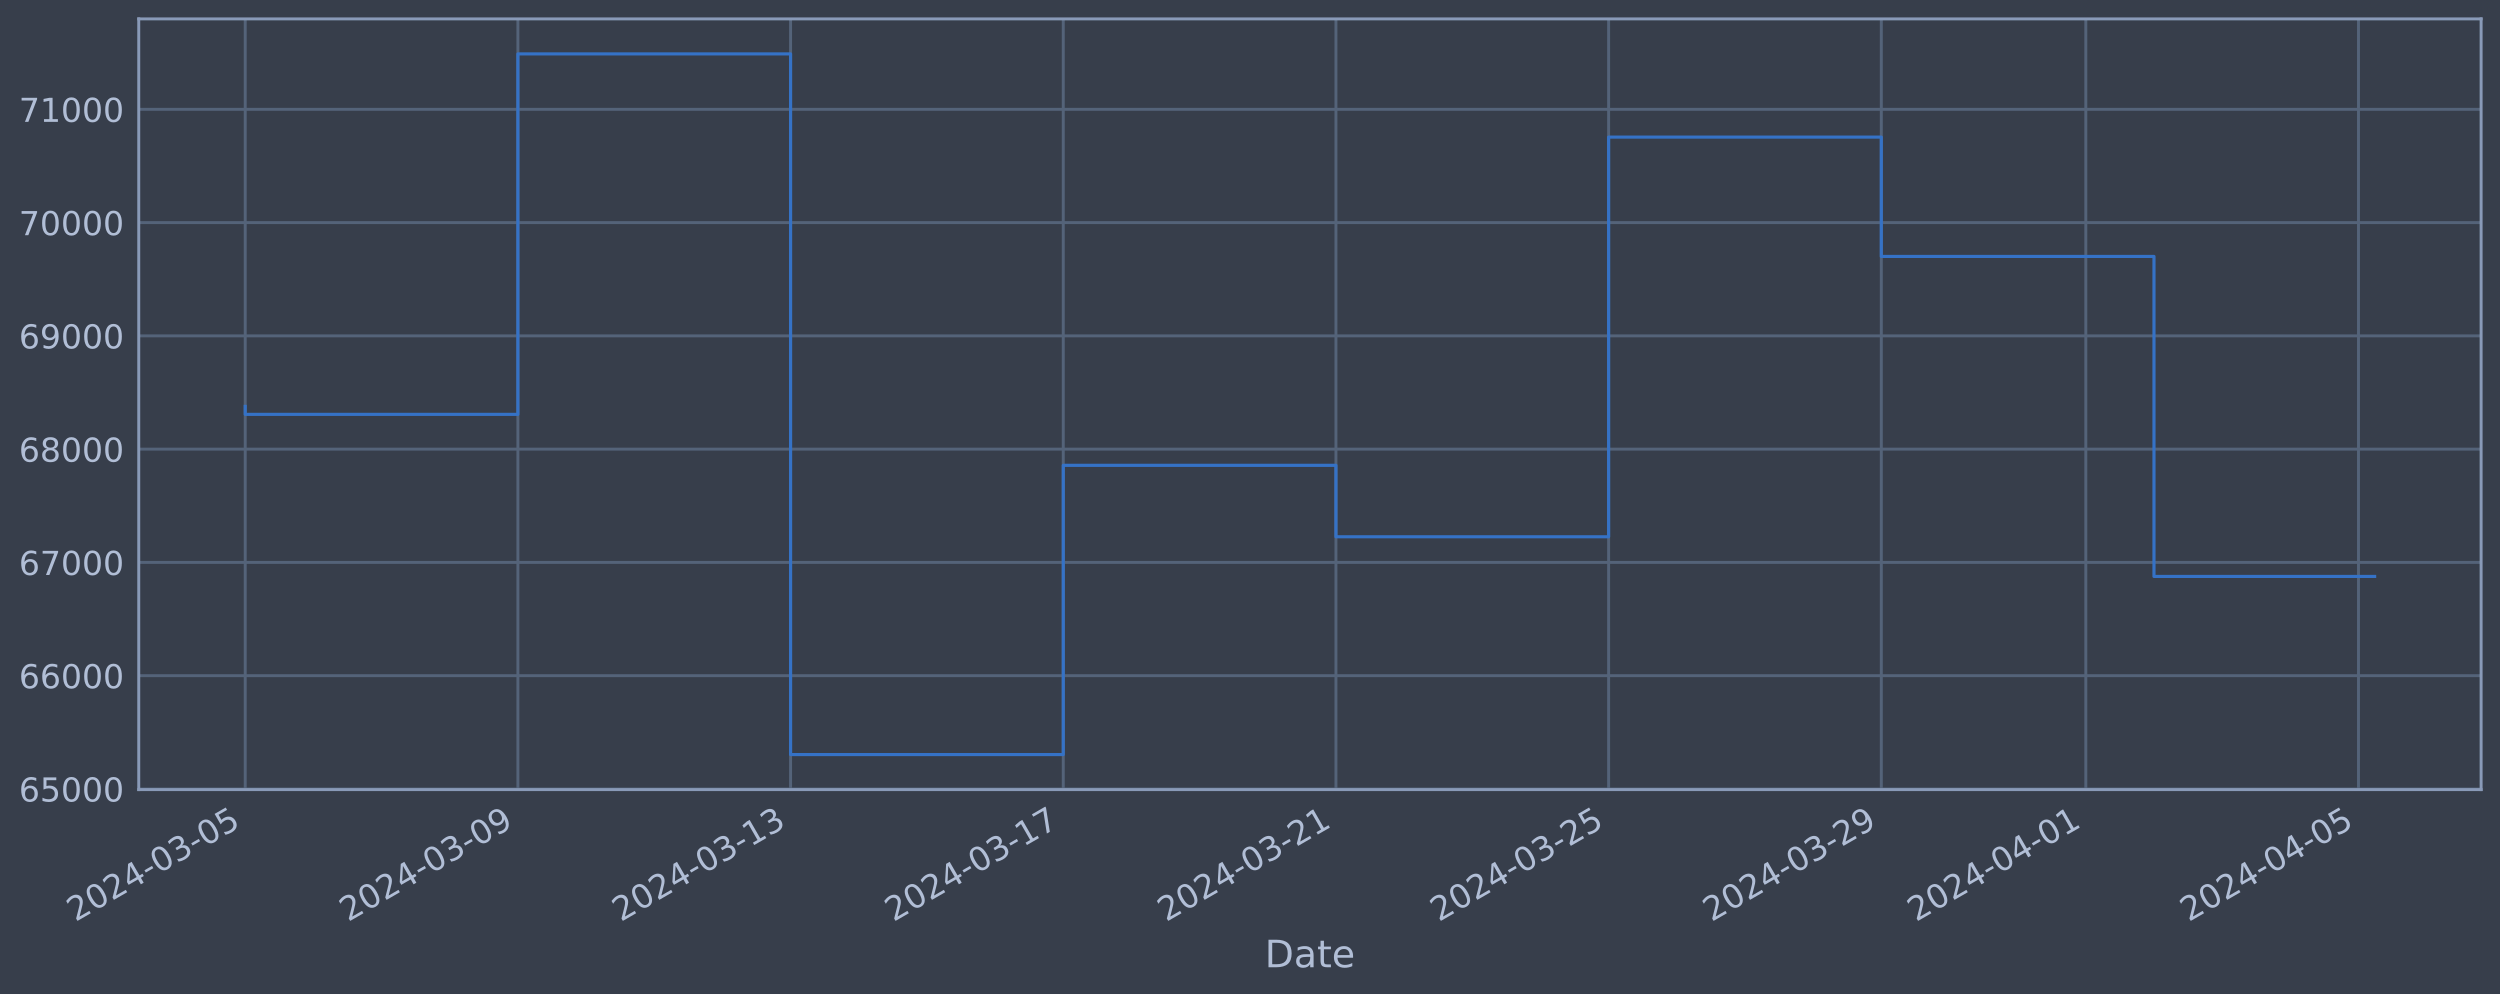
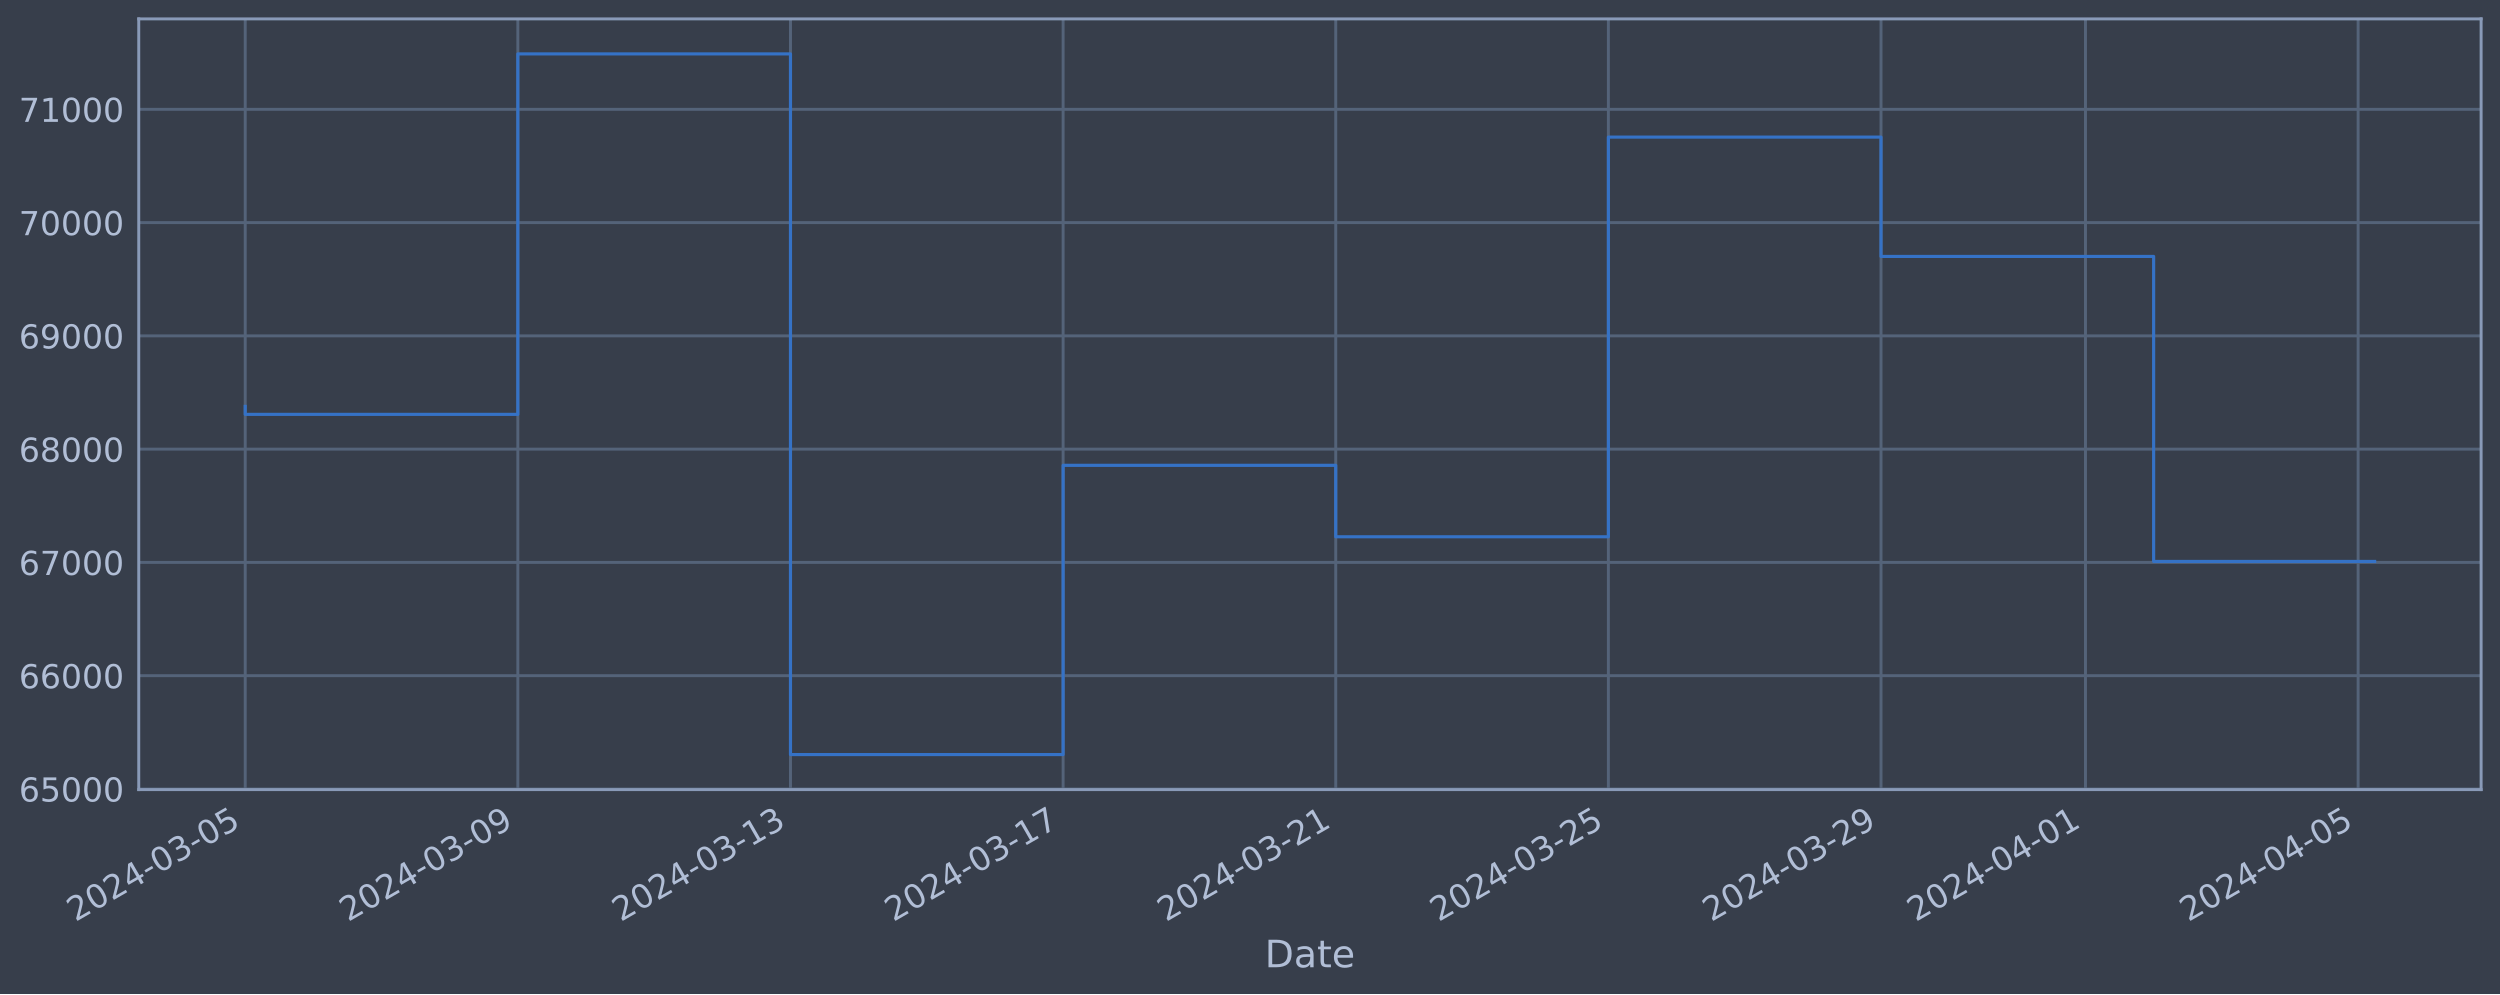
<svg xmlns="http://www.w3.org/2000/svg" xmlns:xlink="http://www.w3.org/1999/xlink" width="952.884pt" height="378.87pt" viewBox="0 0 952.884 378.87" version="1.1">
  <defs>
    <style type="text/css">*{stroke-linejoin: round; stroke-linecap: butt}</style>
  </defs>
  <g id="figure_1">
    <g id="patch_1">
      <path d="M 0 378.87  L 952.884 378.87  L 952.884 0  L 0 0  z " style="fill: #373e4b" />
    </g>
    <g id="axes_1">
      <g id="patch_2">
        <path d="M 52.884 300.96  L 945.684 300.96  L 945.684 7.2  L 52.884 7.2  z " style="fill: #373e4b" />
      </g>
      <g id="matplotlib.axis_1">
        <g id="xtick_1">
          <g id="line2d_1">
-             <path d="M 93.466 300.96  L 93.466 7.2  " clip-path="url(#pbdc84a2b80)" style="fill: none; stroke: #546379; stroke-width: 1.12; stroke-linecap: square" />
+             <path d="M 93.466 300.96  L 93.466 7.2  " clip-path="url(#p613ea5a5e2)" style="fill: none; stroke: #546379; stroke-width: 1.12; stroke-linecap: square" />
          </g>
          <g id="line2d_2" />
          <g id="text_1">
            <g style="fill: #b1bed6" transform="translate(28.74006 351.4642) rotate(-30) scale(0.126 -0.126)">
              <defs>
                <path id="DejaVuSans-32" d="M 1228 531  L 3431 531  L 3431 0  L 469 0  L 469 531  Q 828 903 1448 1529  Q 2069 2156 2228 2338  Q 2531 2678 2651 2914  Q 2772 3150 2772 3378  Q 2772 3750 2511 3984  Q 2250 4219 1831 4219  Q 1534 4219 1204 4116  Q 875 4013 500 3803  L 500 4441  Q 881 4594 1212 4672  Q 1544 4750 1819 4750  Q 2544 4750 2975 4387  Q 3406 4025 3406 3419  Q 3406 3131 3298 2873  Q 3191 2616 2906 2266  Q 2828 2175 2409 1742  Q 1991 1309 1228 531  z " transform="scale(0.015625)" />
                <path id="DejaVuSans-30" d="M 2034 4250  Q 1547 4250 1301 3770  Q 1056 3291 1056 2328  Q 1056 1369 1301 889  Q 1547 409 2034 409  Q 2525 409 2770 889  Q 3016 1369 3016 2328  Q 3016 3291 2770 3770  Q 2525 4250 2034 4250  z M 2034 4750  Q 2819 4750 3233 4129  Q 3647 3509 3647 2328  Q 3647 1150 3233 529  Q 2819 -91 2034 -91  Q 1250 -91 836 529  Q 422 1150 422 2328  Q 422 3509 836 4129  Q 1250 4750 2034 4750  z " transform="scale(0.015625)" />
                <path id="DejaVuSans-34" d="M 2419 4116  L 825 1625  L 2419 1625  L 2419 4116  z M 2253 4666  L 3047 4666  L 3047 1625  L 3713 1625  L 3713 1100  L 3047 1100  L 3047 0  L 2419 0  L 2419 1100  L 313 1100  L 313 1709  L 2253 4666  z " transform="scale(0.015625)" />
                <path id="DejaVuSans-2d" d="M 313 2009  L 1997 2009  L 1997 1497  L 313 1497  L 313 2009  z " transform="scale(0.015625)" />
                <path id="DejaVuSans-33" d="M 2597 2516  Q 3050 2419 3304 2112  Q 3559 1806 3559 1356  Q 3559 666 3084 287  Q 2609 -91 1734 -91  Q 1441 -91 1130 -33  Q 819 25 488 141  L 488 750  Q 750 597 1062 519  Q 1375 441 1716 441  Q 2309 441 2620 675  Q 2931 909 2931 1356  Q 2931 1769 2642 2001  Q 2353 2234 1838 2234  L 1294 2234  L 1294 2753  L 1863 2753  Q 2328 2753 2575 2939  Q 2822 3125 2822 3475  Q 2822 3834 2567 4026  Q 2313 4219 1838 4219  Q 1578 4219 1281 4162  Q 984 4106 628 3988  L 628 4550  Q 988 4650 1302 4700  Q 1616 4750 1894 4750  Q 2613 4750 3031 4423  Q 3450 4097 3450 3541  Q 3450 3153 3228 2886  Q 3006 2619 2597 2516  z " transform="scale(0.015625)" />
                <path id="DejaVuSans-35" d="M 691 4666  L 3169 4666  L 3169 4134  L 1269 4134  L 1269 2991  Q 1406 3038 1543 3061  Q 1681 3084 1819 3084  Q 2600 3084 3056 2656  Q 3513 2228 3513 1497  Q 3513 744 3044 326  Q 2575 -91 1722 -91  Q 1428 -91 1123 -41  Q 819 9 494 109  L 494 744  Q 775 591 1075 516  Q 1375 441 1709 441  Q 2250 441 2565 725  Q 2881 1009 2881 1497  Q 2881 1984 2565 2268  Q 2250 2553 1709 2553  Q 1456 2553 1204 2497  Q 953 2441 691 2322  L 691 4666  z " transform="scale(0.015625)" />
              </defs>
              <use xlink:href="#DejaVuSans-32" />
              <use xlink:href="#DejaVuSans-30" x="63.623" />
              <use xlink:href="#DejaVuSans-32" x="127.246" />
              <use xlink:href="#DejaVuSans-34" x="190.869" />
              <use xlink:href="#DejaVuSans-2d" x="254.492" />
              <use xlink:href="#DejaVuSans-30" x="290.576" />
              <use xlink:href="#DejaVuSans-33" x="354.199" />
              <use xlink:href="#DejaVuSans-2d" x="417.822" />
              <use xlink:href="#DejaVuSans-30" x="453.906" />
              <use xlink:href="#DejaVuSans-35" x="517.529" />
            </g>
          </g>
        </g>
        <g id="xtick_2">
          <g id="line2d_3">
-             <path d="M 197.399 300.96  L 197.399 7.2  " clip-path="url(#pbdc84a2b80)" style="fill: none; stroke: #546379; stroke-width: 1.12; stroke-linecap: square" />
+             <path d="M 197.38 300.96  L 197.38 7.2  " clip-path="url(#p613ea5a5e2)" style="fill: none; stroke: #546379; stroke-width: 1.12; stroke-linecap: square" />
          </g>
          <g id="line2d_4" />
          <g id="text_2">
-             <g style="fill: #b1bed6" transform="translate(132.673 351.4642) rotate(-30) scale(0.126 -0.126)">
+             <g style="fill: #b1bed6" transform="translate(132.6545 351.4642) rotate(-30) scale(0.126 -0.126)">
              <defs>
                <path id="DejaVuSans-39" d="M 703 97  L 703 672  Q 941 559 1184 500  Q 1428 441 1663 441  Q 2288 441 2617 861  Q 2947 1281 2994 2138  Q 2813 1869 2534 1725  Q 2256 1581 1919 1581  Q 1219 1581 811 2004  Q 403 2428 403 3163  Q 403 3881 828 4315  Q 1253 4750 1959 4750  Q 2769 4750 3195 4129  Q 3622 3509 3622 2328  Q 3622 1225 3098 567  Q 2575 -91 1691 -91  Q 1453 -91 1209 -44  Q 966 3 703 97  z M 1959 2075  Q 2384 2075 2632 2365  Q 2881 2656 2881 3163  Q 2881 3666 2632 3958  Q 2384 4250 1959 4250  Q 1534 4250 1286 3958  Q 1038 3666 1038 3163  Q 1038 2656 1286 2365  Q 1534 2075 1959 2075  z " transform="scale(0.015625)" />
              </defs>
              <use xlink:href="#DejaVuSans-32" />
              <use xlink:href="#DejaVuSans-30" x="63.623" />
              <use xlink:href="#DejaVuSans-32" x="127.246" />
              <use xlink:href="#DejaVuSans-34" x="190.869" />
              <use xlink:href="#DejaVuSans-2d" x="254.492" />
              <use xlink:href="#DejaVuSans-30" x="290.576" />
              <use xlink:href="#DejaVuSans-33" x="354.199" />
              <use xlink:href="#DejaVuSans-2d" x="417.822" />
              <use xlink:href="#DejaVuSans-30" x="453.906" />
              <use xlink:href="#DejaVuSans-39" x="517.529" />
            </g>
          </g>
        </g>
        <g id="xtick_3">
          <g id="line2d_5">
-             <path d="M 301.331 300.96  L 301.331 7.2  " clip-path="url(#pbdc84a2b80)" style="fill: none; stroke: #546379; stroke-width: 1.12; stroke-linecap: square" />
+             <path d="M 301.295 300.96  L 301.295 7.2  " clip-path="url(#p613ea5a5e2)" style="fill: none; stroke: #546379; stroke-width: 1.12; stroke-linecap: square" />
          </g>
          <g id="line2d_6" />
          <g id="text_3">
-             <g style="fill: #b1bed6" transform="translate(236.606 351.4642) rotate(-30) scale(0.126 -0.126)">
+             <g style="fill: #b1bed6" transform="translate(236.569 351.4642) rotate(-30) scale(0.126 -0.126)">
              <defs>
                <path id="DejaVuSans-31" d="M 794 531  L 1825 531  L 1825 4091  L 703 3866  L 703 4441  L 1819 4666  L 2450 4666  L 2450 531  L 3481 531  L 3481 0  L 794 0  L 794 531  z " transform="scale(0.015625)" />
              </defs>
              <use xlink:href="#DejaVuSans-32" />
              <use xlink:href="#DejaVuSans-30" x="63.623" />
              <use xlink:href="#DejaVuSans-32" x="127.246" />
              <use xlink:href="#DejaVuSans-34" x="190.869" />
              <use xlink:href="#DejaVuSans-2d" x="254.492" />
              <use xlink:href="#DejaVuSans-30" x="290.576" />
              <use xlink:href="#DejaVuSans-33" x="354.199" />
              <use xlink:href="#DejaVuSans-2d" x="417.822" />
              <use xlink:href="#DejaVuSans-31" x="453.906" />
              <use xlink:href="#DejaVuSans-33" x="517.529" />
            </g>
          </g>
        </g>
        <g id="xtick_4">
          <g id="line2d_7">
-             <path d="M 405.264 300.96  L 405.264 7.2  " clip-path="url(#pbdc84a2b80)" style="fill: none; stroke: #546379; stroke-width: 1.12; stroke-linecap: square" />
+             <path d="M 405.209 300.96  L 405.209 7.2  " clip-path="url(#p613ea5a5e2)" style="fill: none; stroke: #546379; stroke-width: 1.12; stroke-linecap: square" />
          </g>
          <g id="line2d_8" />
          <g id="text_4">
-             <g style="fill: #b1bed6" transform="translate(340.5389 351.4642) rotate(-30) scale(0.126 -0.126)">
+             <g style="fill: #b1bed6" transform="translate(340.4835 351.4642) rotate(-30) scale(0.126 -0.126)">
              <defs>
                <path id="DejaVuSans-37" d="M 525 4666  L 3525 4666  L 3525 4397  L 1831 0  L 1172 0  L 2766 4134  L 525 4134  L 525 4666  z " transform="scale(0.015625)" />
              </defs>
              <use xlink:href="#DejaVuSans-32" />
              <use xlink:href="#DejaVuSans-30" x="63.623" />
              <use xlink:href="#DejaVuSans-32" x="127.246" />
              <use xlink:href="#DejaVuSans-34" x="190.869" />
              <use xlink:href="#DejaVuSans-2d" x="254.492" />
              <use xlink:href="#DejaVuSans-30" x="290.576" />
              <use xlink:href="#DejaVuSans-33" x="354.199" />
              <use xlink:href="#DejaVuSans-2d" x="417.822" />
              <use xlink:href="#DejaVuSans-31" x="453.906" />
              <use xlink:href="#DejaVuSans-37" x="517.529" />
            </g>
          </g>
        </g>
        <g id="xtick_5">
          <g id="line2d_9">
-             <path d="M 509.197 300.96  L 509.197 7.2  " clip-path="url(#pbdc84a2b80)" style="fill: none; stroke: #546379; stroke-width: 1.12; stroke-linecap: square" />
+             <path d="M 509.123 300.96  L 509.123 7.2  " clip-path="url(#p613ea5a5e2)" style="fill: none; stroke: #546379; stroke-width: 1.12; stroke-linecap: square" />
          </g>
          <g id="line2d_10" />
          <g id="text_5">
-             <g style="fill: #b1bed6" transform="translate(444.4719 351.4642) rotate(-30) scale(0.126 -0.126)">
+             <g style="fill: #b1bed6" transform="translate(444.3979 351.4642) rotate(-30) scale(0.126 -0.126)">
              <use xlink:href="#DejaVuSans-32" />
              <use xlink:href="#DejaVuSans-30" x="63.623" />
              <use xlink:href="#DejaVuSans-32" x="127.246" />
              <use xlink:href="#DejaVuSans-34" x="190.869" />
              <use xlink:href="#DejaVuSans-2d" x="254.492" />
              <use xlink:href="#DejaVuSans-30" x="290.576" />
              <use xlink:href="#DejaVuSans-33" x="354.199" />
              <use xlink:href="#DejaVuSans-2d" x="417.822" />
              <use xlink:href="#DejaVuSans-32" x="453.906" />
              <use xlink:href="#DejaVuSans-31" x="517.529" />
            </g>
          </g>
        </g>
        <g id="xtick_6">
          <g id="line2d_11">
-             <path d="M 613.13 300.96  L 613.13 7.2  " clip-path="url(#pbdc84a2b80)" style="fill: none; stroke: #546379; stroke-width: 1.12; stroke-linecap: square" />
+             <path d="M 613.038 300.96  L 613.038 7.2  " clip-path="url(#p613ea5a5e2)" style="fill: none; stroke: #546379; stroke-width: 1.12; stroke-linecap: square" />
          </g>
          <g id="line2d_12" />
          <g id="text_6">
-             <g style="fill: #b1bed6" transform="translate(548.4048 351.4642) rotate(-30) scale(0.126 -0.126)">
+             <g style="fill: #b1bed6" transform="translate(548.3124 351.4642) rotate(-30) scale(0.126 -0.126)">
              <use xlink:href="#DejaVuSans-32" />
              <use xlink:href="#DejaVuSans-30" x="63.623" />
              <use xlink:href="#DejaVuSans-32" x="127.246" />
              <use xlink:href="#DejaVuSans-34" x="190.869" />
              <use xlink:href="#DejaVuSans-2d" x="254.492" />
              <use xlink:href="#DejaVuSans-30" x="290.576" />
              <use xlink:href="#DejaVuSans-33" x="354.199" />
              <use xlink:href="#DejaVuSans-2d" x="417.822" />
              <use xlink:href="#DejaVuSans-32" x="453.906" />
              <use xlink:href="#DejaVuSans-35" x="517.529" />
            </g>
          </g>
        </g>
        <g id="xtick_7">
          <g id="line2d_13">
-             <path d="M 717.063 300.96  L 717.063 7.2  " clip-path="url(#pbdc84a2b80)" style="fill: none; stroke: #546379; stroke-width: 1.12; stroke-linecap: square" />
+             <path d="M 716.952 300.96  L 716.952 7.2  " clip-path="url(#p613ea5a5e2)" style="fill: none; stroke: #546379; stroke-width: 1.12; stroke-linecap: square" />
          </g>
          <g id="line2d_14" />
          <g id="text_7">
-             <g style="fill: #b1bed6" transform="translate(652.3378 351.4642) rotate(-30) scale(0.126 -0.126)">
+             <g style="fill: #b1bed6" transform="translate(652.2269 351.4642) rotate(-30) scale(0.126 -0.126)">
              <use xlink:href="#DejaVuSans-32" />
              <use xlink:href="#DejaVuSans-30" x="63.623" />
              <use xlink:href="#DejaVuSans-32" x="127.246" />
              <use xlink:href="#DejaVuSans-34" x="190.869" />
              <use xlink:href="#DejaVuSans-2d" x="254.492" />
              <use xlink:href="#DejaVuSans-30" x="290.576" />
              <use xlink:href="#DejaVuSans-33" x="354.199" />
              <use xlink:href="#DejaVuSans-2d" x="417.822" />
              <use xlink:href="#DejaVuSans-32" x="453.906" />
              <use xlink:href="#DejaVuSans-39" x="517.529" />
            </g>
          </g>
        </g>
        <g id="xtick_8">
          <g id="line2d_15">
-             <path d="M 795.013 300.96  L 795.013 7.2  " clip-path="url(#pbdc84a2b80)" style="fill: none; stroke: #546379; stroke-width: 1.12; stroke-linecap: square" />
+             <path d="M 794.888 300.96  L 794.888 7.2  " clip-path="url(#p613ea5a5e2)" style="fill: none; stroke: #546379; stroke-width: 1.12; stroke-linecap: square" />
          </g>
          <g id="line2d_16" />
          <g id="text_8">
-             <g style="fill: #b1bed6" transform="translate(730.2875 351.4642) rotate(-30) scale(0.126 -0.126)">
+             <g style="fill: #b1bed6" transform="translate(730.1627 351.4642) rotate(-30) scale(0.126 -0.126)">
              <use xlink:href="#DejaVuSans-32" />
              <use xlink:href="#DejaVuSans-30" x="63.623" />
              <use xlink:href="#DejaVuSans-32" x="127.246" />
              <use xlink:href="#DejaVuSans-34" x="190.869" />
              <use xlink:href="#DejaVuSans-2d" x="254.492" />
              <use xlink:href="#DejaVuSans-30" x="290.576" />
              <use xlink:href="#DejaVuSans-34" x="354.199" />
              <use xlink:href="#DejaVuSans-2d" x="417.822" />
              <use xlink:href="#DejaVuSans-30" x="453.906" />
              <use xlink:href="#DejaVuSans-31" x="517.529" />
            </g>
          </g>
        </g>
        <g id="xtick_9">
          <g id="line2d_17">
-             <path d="M 898.946 300.96  L 898.946 7.2  " clip-path="url(#pbdc84a2b80)" style="fill: none; stroke: #546379; stroke-width: 1.12; stroke-linecap: square" />
+             <path d="M 898.803 300.96  L 898.803 7.2  " clip-path="url(#p613ea5a5e2)" style="fill: none; stroke: #546379; stroke-width: 1.12; stroke-linecap: square" />
          </g>
          <g id="line2d_18" />
          <g id="text_9">
-             <g style="fill: #b1bed6" transform="translate(834.2204 351.4642) rotate(-30) scale(0.126 -0.126)">
+             <g style="fill: #b1bed6" transform="translate(834.0772 351.4642) rotate(-30) scale(0.126 -0.126)">
              <use xlink:href="#DejaVuSans-32" />
              <use xlink:href="#DejaVuSans-30" x="63.623" />
              <use xlink:href="#DejaVuSans-32" x="127.246" />
              <use xlink:href="#DejaVuSans-34" x="190.869" />
              <use xlink:href="#DejaVuSans-2d" x="254.492" />
              <use xlink:href="#DejaVuSans-30" x="290.576" />
              <use xlink:href="#DejaVuSans-34" x="354.199" />
              <use xlink:href="#DejaVuSans-2d" x="417.822" />
              <use xlink:href="#DejaVuSans-30" x="453.906" />
              <use xlink:href="#DejaVuSans-35" x="517.529" />
            </g>
          </g>
        </g>
        <g id="text_10">
          <g style="fill: #b1bed6" transform="translate(482.0746 368.6753) scale(0.144 -0.144)">
            <defs>
              <path id="DejaVuSans-44" d="M 1259 4147  L 1259 519  L 2022 519  Q 2988 519 3436 956  Q 3884 1394 3884 2338  Q 3884 3275 3436 3711  Q 2988 4147 2022 4147  L 1259 4147  z M 628 4666  L 1925 4666  Q 3281 4666 3915 4102  Q 4550 3538 4550 2338  Q 4550 1131 3912 565  Q 3275 0 1925 0  L 628 0  L 628 4666  z " transform="scale(0.015625)" />
              <path id="DejaVuSans-61" d="M 2194 1759  Q 1497 1759 1228 1600  Q 959 1441 959 1056  Q 959 750 1161 570  Q 1363 391 1709 391  Q 2188 391 2477 730  Q 2766 1069 2766 1631  L 2766 1759  L 2194 1759  z M 3341 1997  L 3341 0  L 2766 0  L 2766 531  Q 2569 213 2275 61  Q 1981 -91 1556 -91  Q 1019 -91 701 211  Q 384 513 384 1019  Q 384 1609 779 1909  Q 1175 2209 1959 2209  L 2766 2209  L 2766 2266  Q 2766 2663 2505 2880  Q 2244 3097 1772 3097  Q 1472 3097 1187 3025  Q 903 2953 641 2809  L 641 3341  Q 956 3463 1253 3523  Q 1550 3584 1831 3584  Q 2591 3584 2966 3190  Q 3341 2797 3341 1997  z " transform="scale(0.015625)" />
              <path id="DejaVuSans-74" d="M 1172 4494  L 1172 3500  L 2356 3500  L 2356 3053  L 1172 3053  L 1172 1153  Q 1172 725 1289 603  Q 1406 481 1766 481  L 2356 481  L 2356 0  L 1766 0  Q 1100 0 847 248  Q 594 497 594 1153  L 594 3053  L 172 3053  L 172 3500  L 594 3500  L 594 4494  L 1172 4494  z " transform="scale(0.015625)" />
              <path id="DejaVuSans-65" d="M 3597 1894  L 3597 1613  L 953 1613  Q 991 1019 1311 708  Q 1631 397 2203 397  Q 2534 397 2845 478  Q 3156 559 3463 722  L 3463 178  Q 3153 47 2828 -22  Q 2503 -91 2169 -91  Q 1331 -91 842 396  Q 353 884 353 1716  Q 353 2575 817 3079  Q 1281 3584 2069 3584  Q 2775 3584 3186 3129  Q 3597 2675 3597 1894  z M 3022 2063  Q 3016 2534 2758 2815  Q 2500 3097 2075 3097  Q 1594 3097 1305 2825  Q 1016 2553 972 2059  L 3022 2063  z " transform="scale(0.015625)" />
            </defs>
            <use xlink:href="#DejaVuSans-44" />
            <use xlink:href="#DejaVuSans-61" x="77.002" />
            <use xlink:href="#DejaVuSans-74" x="138.281" />
            <use xlink:href="#DejaVuSans-65" x="177.49" />
          </g>
        </g>
      </g>
      <g id="matplotlib.axis_2">
        <g id="ytick_1">
          <g id="line2d_19">
-             <path d="M 52.884 300.718  L 945.684 300.718  " clip-path="url(#pbdc84a2b80)" style="fill: none; stroke: #546379; stroke-width: 1.12; stroke-linecap: square" />
+             <path d="M 52.884 300.718  L 945.684 300.718  " clip-path="url(#p613ea5a5e2)" style="fill: none; stroke: #546379; stroke-width: 1.12; stroke-linecap: square" />
          </g>
          <g id="line2d_20" />
          <g id="text_11">
            <g style="fill: #b1bed6" transform="translate(7.2 305.5049) scale(0.126 -0.126)">
              <defs>
                <path id="DejaVuSans-36" d="M 2113 2584  Q 1688 2584 1439 2293  Q 1191 2003 1191 1497  Q 1191 994 1439 701  Q 1688 409 2113 409  Q 2538 409 2786 701  Q 3034 994 3034 1497  Q 3034 2003 2786 2293  Q 2538 2584 2113 2584  z M 3366 4563  L 3366 3988  Q 3128 4100 2886 4159  Q 2644 4219 2406 4219  Q 1781 4219 1451 3797  Q 1122 3375 1075 2522  Q 1259 2794 1537 2939  Q 1816 3084 2150 3084  Q 2853 3084 3261 2657  Q 3669 2231 3669 1497  Q 3669 778 3244 343  Q 2819 -91 2113 -91  Q 1303 -91 875 529  Q 447 1150 447 2328  Q 447 3434 972 4092  Q 1497 4750 2381 4750  Q 2619 4750 2861 4703  Q 3103 4656 3366 4563  z " transform="scale(0.015625)" />
              </defs>
              <use xlink:href="#DejaVuSans-36" />
              <use xlink:href="#DejaVuSans-35" x="63.623" />
              <use xlink:href="#DejaVuSans-30" x="127.246" />
              <use xlink:href="#DejaVuSans-30" x="190.869" />
              <use xlink:href="#DejaVuSans-30" x="254.492" />
            </g>
          </g>
        </g>
        <g id="ytick_2">
          <g id="line2d_21">
-             <path d="M 52.884 257.544  L 945.684 257.544  " clip-path="url(#pbdc84a2b80)" style="fill: none; stroke: #546379; stroke-width: 1.12; stroke-linecap: square" />
+             <path d="M 52.884 257.544  L 945.684 257.544  " clip-path="url(#p613ea5a5e2)" style="fill: none; stroke: #546379; stroke-width: 1.12; stroke-linecap: square" />
          </g>
          <g id="line2d_22" />
          <g id="text_12">
            <g style="fill: #b1bed6" transform="translate(7.2 262.331) scale(0.126 -0.126)">
              <use xlink:href="#DejaVuSans-36" />
              <use xlink:href="#DejaVuSans-36" x="63.623" />
              <use xlink:href="#DejaVuSans-30" x="127.246" />
              <use xlink:href="#DejaVuSans-30" x="190.869" />
              <use xlink:href="#DejaVuSans-30" x="254.492" />
            </g>
          </g>
        </g>
        <g id="ytick_3">
          <g id="line2d_23">
-             <path d="M 52.884 214.37  L 945.684 214.37  " clip-path="url(#pbdc84a2b80)" style="fill: none; stroke: #546379; stroke-width: 1.12; stroke-linecap: square" />
+             <path d="M 52.884 214.37  L 945.684 214.37  " clip-path="url(#p613ea5a5e2)" style="fill: none; stroke: #546379; stroke-width: 1.12; stroke-linecap: square" />
          </g>
          <g id="line2d_24" />
          <g id="text_13">
            <g style="fill: #b1bed6" transform="translate(7.2 219.157) scale(0.126 -0.126)">
              <use xlink:href="#DejaVuSans-36" />
              <use xlink:href="#DejaVuSans-37" x="63.623" />
              <use xlink:href="#DejaVuSans-30" x="127.246" />
              <use xlink:href="#DejaVuSans-30" x="190.869" />
              <use xlink:href="#DejaVuSans-30" x="254.492" />
            </g>
          </g>
        </g>
        <g id="ytick_4">
          <g id="line2d_25">
-             <path d="M 52.884 171.196  L 945.684 171.196  " clip-path="url(#pbdc84a2b80)" style="fill: none; stroke: #546379; stroke-width: 1.12; stroke-linecap: square" />
+             <path d="M 52.884 171.196  L 945.684 171.196  " clip-path="url(#p613ea5a5e2)" style="fill: none; stroke: #546379; stroke-width: 1.12; stroke-linecap: square" />
          </g>
          <g id="line2d_26" />
          <g id="text_14">
            <g style="fill: #b1bed6" transform="translate(7.2 175.9831) scale(0.126 -0.126)">
              <defs>
                <path id="DejaVuSans-38" d="M 2034 2216  Q 1584 2216 1326 1975  Q 1069 1734 1069 1313  Q 1069 891 1326 650  Q 1584 409 2034 409  Q 2484 409 2743 651  Q 3003 894 3003 1313  Q 3003 1734 2745 1975  Q 2488 2216 2034 2216  z M 1403 2484  Q 997 2584 770 2862  Q 544 3141 544 3541  Q 544 4100 942 4425  Q 1341 4750 2034 4750  Q 2731 4750 3128 4425  Q 3525 4100 3525 3541  Q 3525 3141 3298 2862  Q 3072 2584 2669 2484  Q 3125 2378 3379 2068  Q 3634 1759 3634 1313  Q 3634 634 3220 271  Q 2806 -91 2034 -91  Q 1263 -91 848 271  Q 434 634 434 1313  Q 434 1759 690 2068  Q 947 2378 1403 2484  z M 1172 3481  Q 1172 3119 1398 2916  Q 1625 2713 2034 2713  Q 2441 2713 2670 2916  Q 2900 3119 2900 3481  Q 2900 3844 2670 4047  Q 2441 4250 2034 4250  Q 1625 4250 1398 4047  Q 1172 3844 1172 3481  z " transform="scale(0.015625)" />
              </defs>
              <use xlink:href="#DejaVuSans-36" />
              <use xlink:href="#DejaVuSans-38" x="63.623" />
              <use xlink:href="#DejaVuSans-30" x="127.246" />
              <use xlink:href="#DejaVuSans-30" x="190.869" />
              <use xlink:href="#DejaVuSans-30" x="254.492" />
            </g>
          </g>
        </g>
        <g id="ytick_5">
          <g id="line2d_27">
-             <path d="M 52.884 128.022  L 945.684 128.022  " clip-path="url(#pbdc84a2b80)" style="fill: none; stroke: #546379; stroke-width: 1.12; stroke-linecap: square" />
+             <path d="M 52.884 128.022  L 945.684 128.022  " clip-path="url(#p613ea5a5e2)" style="fill: none; stroke: #546379; stroke-width: 1.12; stroke-linecap: square" />
          </g>
          <g id="line2d_28" />
          <g id="text_15">
            <g style="fill: #b1bed6" transform="translate(7.2 132.8092) scale(0.126 -0.126)">
              <use xlink:href="#DejaVuSans-36" />
              <use xlink:href="#DejaVuSans-39" x="63.623" />
              <use xlink:href="#DejaVuSans-30" x="127.246" />
              <use xlink:href="#DejaVuSans-30" x="190.869" />
              <use xlink:href="#DejaVuSans-30" x="254.492" />
            </g>
          </g>
        </g>
        <g id="ytick_6">
          <g id="line2d_29">
-             <path d="M 52.884 84.848  L 945.684 84.848  " clip-path="url(#pbdc84a2b80)" style="fill: none; stroke: #546379; stroke-width: 1.12; stroke-linecap: square" />
+             <path d="M 52.884 84.848  L 945.684 84.848  " clip-path="url(#p613ea5a5e2)" style="fill: none; stroke: #546379; stroke-width: 1.12; stroke-linecap: square" />
          </g>
          <g id="line2d_30" />
          <g id="text_16">
            <g style="fill: #b1bed6" transform="translate(7.2 89.63523) scale(0.126 -0.126)">
              <use xlink:href="#DejaVuSans-37" />
              <use xlink:href="#DejaVuSans-30" x="63.623" />
              <use xlink:href="#DejaVuSans-30" x="127.246" />
              <use xlink:href="#DejaVuSans-30" x="190.869" />
              <use xlink:href="#DejaVuSans-30" x="254.492" />
            </g>
          </g>
        </g>
        <g id="ytick_7">
          <g id="line2d_31">
-             <path d="M 52.884 41.674  L 945.684 41.674  " clip-path="url(#pbdc84a2b80)" style="fill: none; stroke: #546379; stroke-width: 1.12; stroke-linecap: square" />
+             <path d="M 52.884 41.674  L 945.684 41.674  " clip-path="url(#p613ea5a5e2)" style="fill: none; stroke: #546379; stroke-width: 1.12; stroke-linecap: square" />
          </g>
          <g id="line2d_32" />
          <g id="text_17">
            <g style="fill: #b1bed6" transform="translate(7.2 46.4613) scale(0.126 -0.126)">
              <use xlink:href="#DejaVuSans-37" />
              <use xlink:href="#DejaVuSans-31" x="63.623" />
              <use xlink:href="#DejaVuSans-30" x="127.246" />
              <use xlink:href="#DejaVuSans-30" x="190.869" />
              <use xlink:href="#DejaVuSans-30" x="254.492" />
            </g>
          </g>
        </g>
      </g>
      <g id="line2d_33">
-         <path d="M 93.466 154.891  L 93.466 157.946  L 197.399 157.946  L 197.399 20.553  L 301.331 20.553  L 301.331 287.607  L 405.264 287.607  L 405.264 177.362  L 509.197 177.362  L 509.197 204.598  L 613.13 204.598  L 613.13 52.265  L 717.063 52.265  L 717.063 97.744  L 820.996 97.744  L 820.996 219.703  L 905.102 219.703  " clip-path="url(#pbdc84a2b80)" style="fill: none; stroke: #3572c6; stroke-width: 1.2; stroke-linecap: square" />
+         <path d="M 93.466 154.891  L 93.466 157.946  L 197.38 157.946  L 197.38 20.553  L 301.295 20.553  L 301.295 287.607  L 405.209 287.607  L 405.209 177.362  L 509.123 177.362  L 509.123 204.598  L 613.038 204.598  L 613.038 52.265  L 716.952 52.265  L 716.952 97.744  L 820.867 97.744  L 820.867 213.991  L 905.102 213.991  " clip-path="url(#p613ea5a5e2)" style="fill: none; stroke: #3572c6; stroke-width: 1.2; stroke-linecap: square" />
      </g>
      <g id="patch_3">
        <path d="M 52.884 300.96  L 52.884 7.2  " style="fill: none; stroke: #899ab8; stroke-width: 1.12; stroke-linejoin: miter; stroke-linecap: square" />
      </g>
      <g id="patch_4">
        <path d="M 945.684 300.96  L 945.684 7.2  " style="fill: none; stroke: #899ab8; stroke-width: 1.12; stroke-linejoin: miter; stroke-linecap: square" />
      </g>
      <g id="patch_5">
        <path d="M 52.884 300.96  L 945.684 300.96  " style="fill: none; stroke: #899ab8; stroke-width: 1.12; stroke-linejoin: miter; stroke-linecap: square" />
      </g>
      <g id="patch_6">
        <path d="M 52.884 7.2  L 945.684 7.2  " style="fill: none; stroke: #899ab8; stroke-width: 1.12; stroke-linejoin: miter; stroke-linecap: square" />
      </g>
    </g>
  </g>
  <defs>
-     <clipPath id="pbdc84a2b80">
+     <clipPath id="p613ea5a5e2">
      <rect x="52.884" y="7.2" width="892.8" height="293.76" />
    </clipPath>
  </defs>
</svg>
